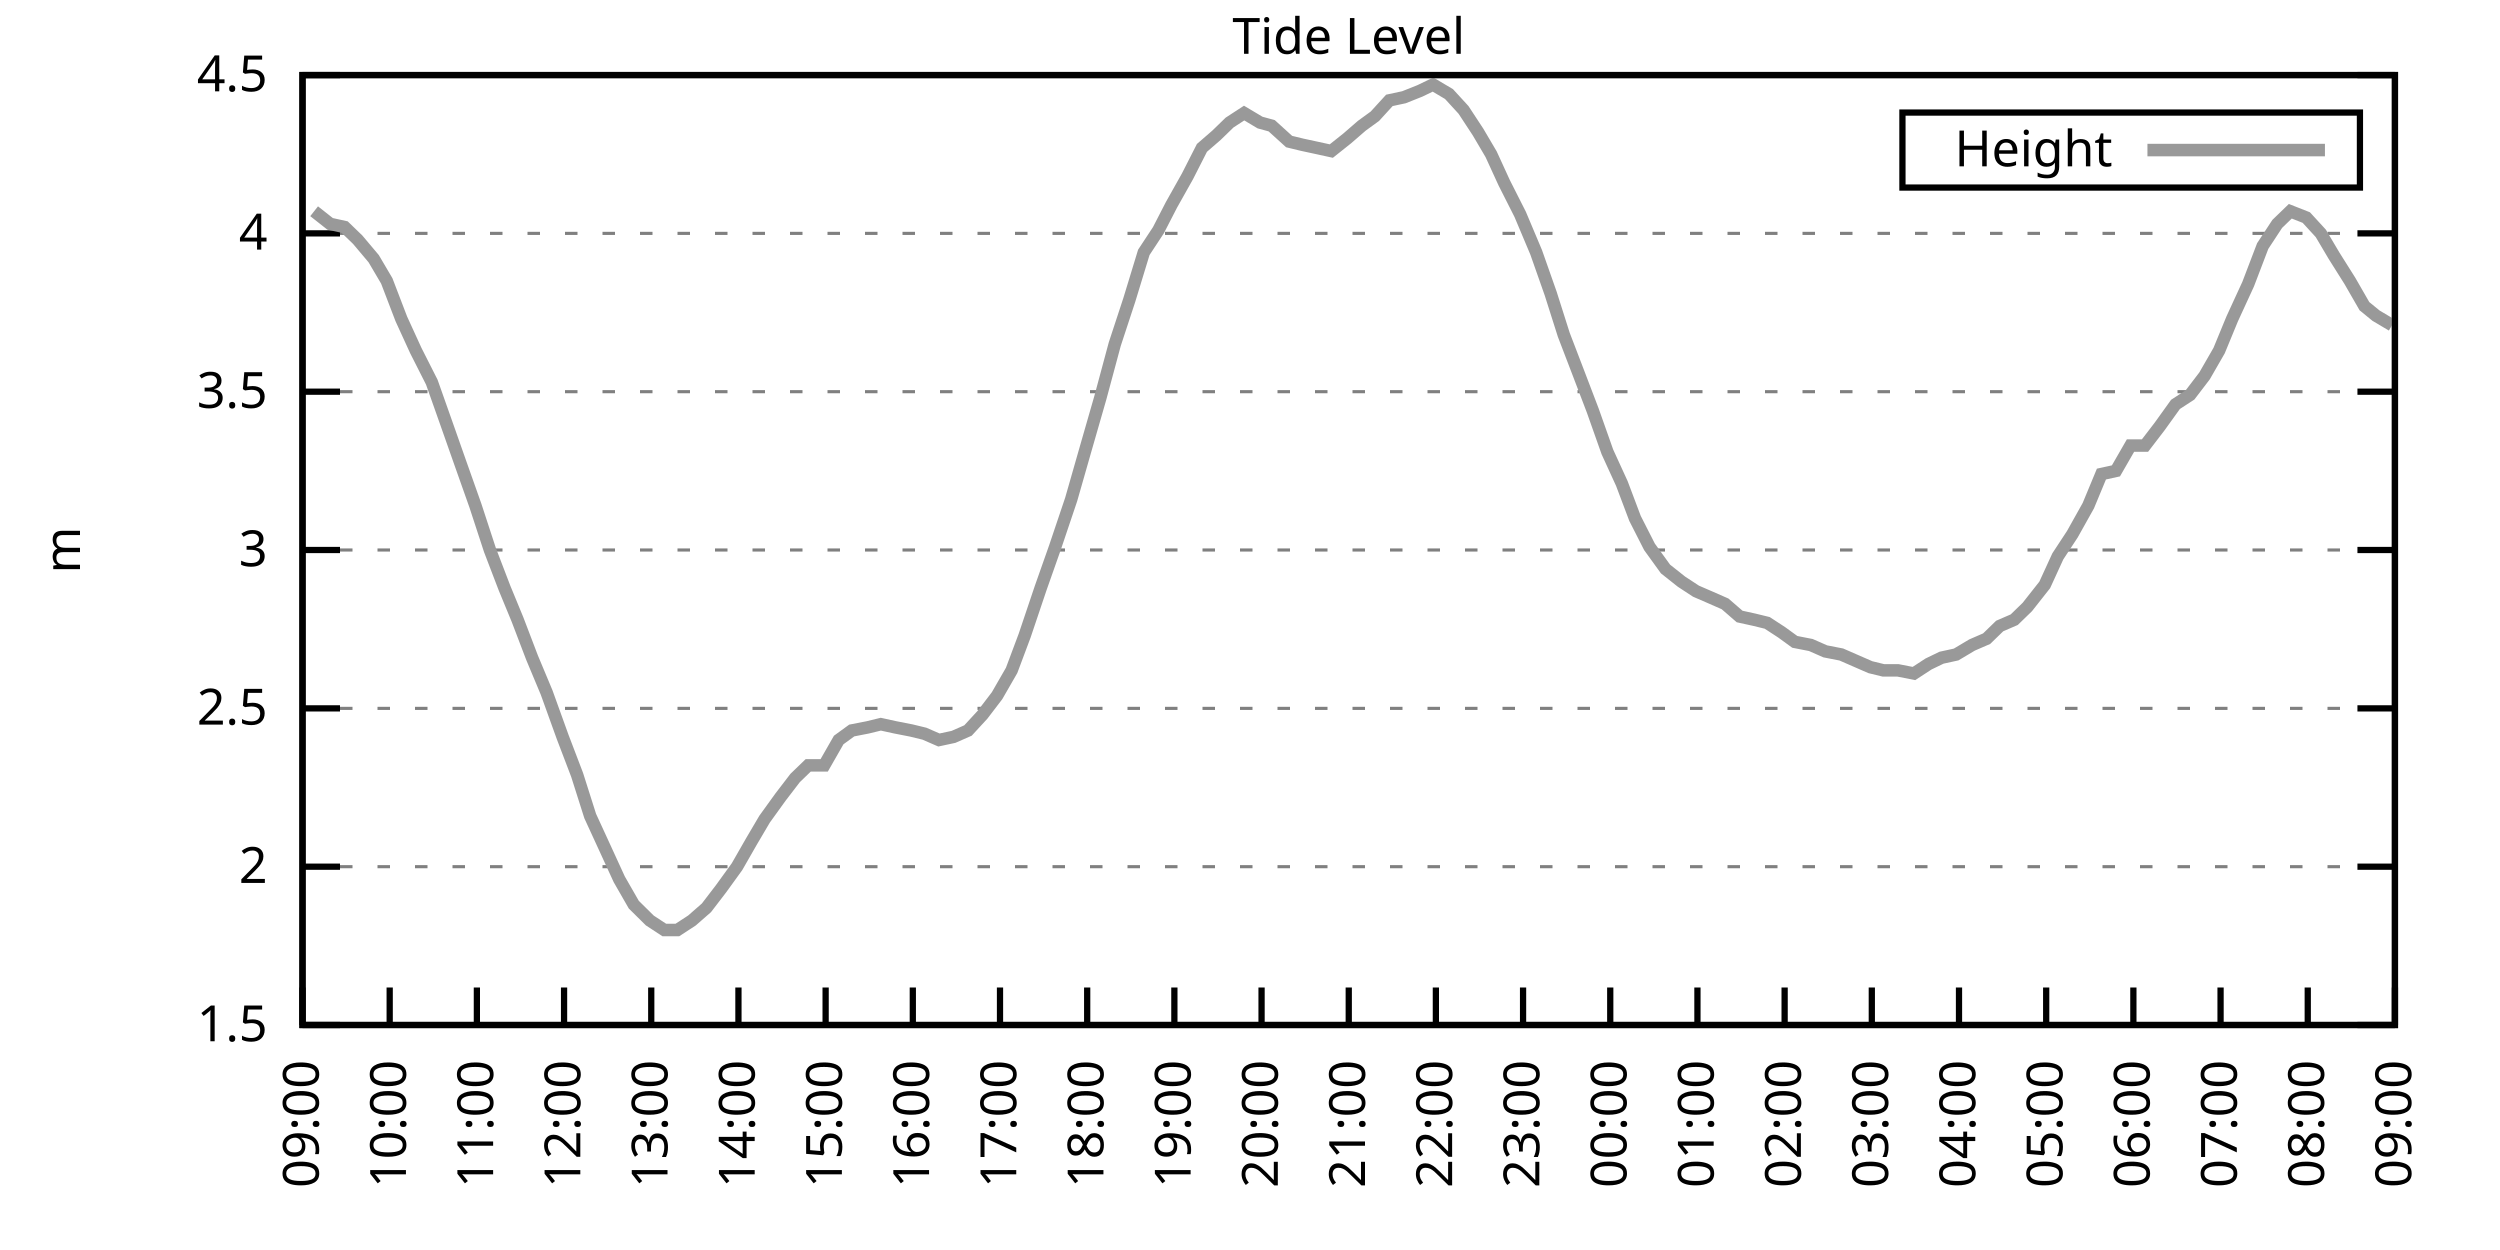
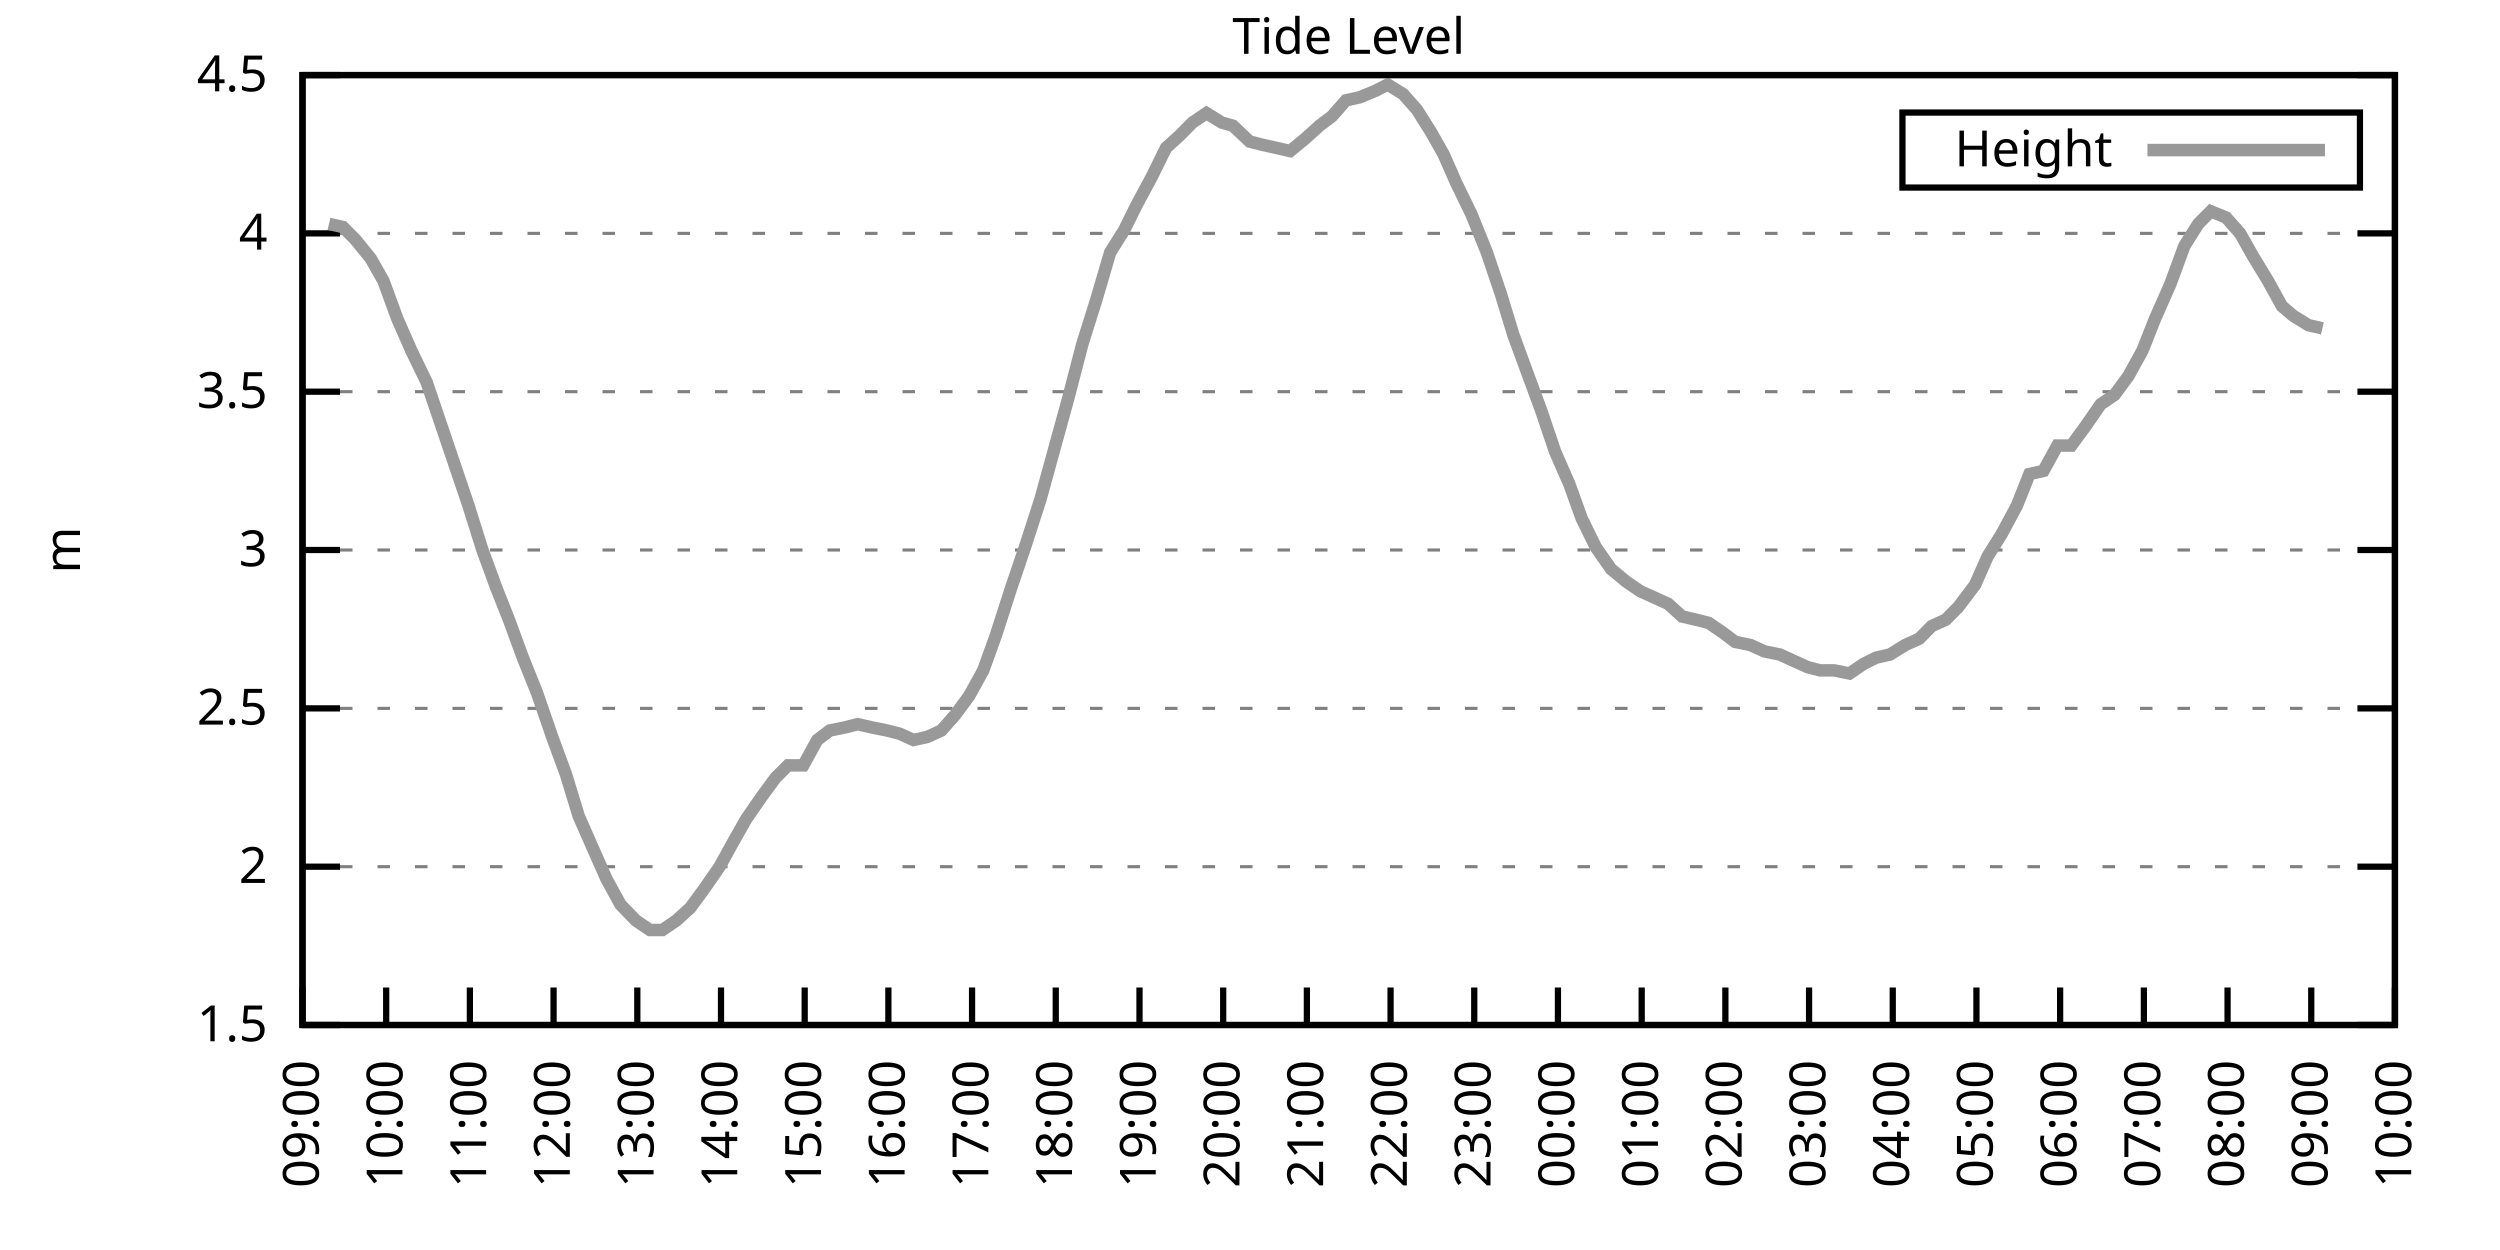
<svg xmlns="http://www.w3.org/2000/svg" xmlns:xlink="http://www.w3.org/1999/xlink" width="400" height="200" viewBox="0 0 400 200">
  <g id="gnuplot_canvas">
    <rect x="0" y="0" width="400" height="200" fill="none" />
    <defs>
      <circle id="gpDot" r="0.5" stroke-width="0.5" stroke="currentColor" />
      <path id="gpPt0" stroke-width="0.333" stroke="currentColor" d="M-1,0 h2 M0,-1 v2" />
      <path id="gpPt1" stroke-width="0.333" stroke="currentColor" d="M-1,-1 L1,1 M1,-1 L-1,1" />
      <path id="gpPt2" stroke-width="0.333" stroke="currentColor" d="M-1,0 L1,0 M0,-1 L0,1 M-1,-1 L1,1 M-1,1 L1,-1" />
      <rect id="gpPt3" stroke-width="0.333" stroke="currentColor" x="-1" y="-1" width="2" height="2" />
      <rect id="gpPt4" stroke-width="0.333" stroke="currentColor" fill="currentColor" x="-1" y="-1" width="2" height="2" />
      <circle id="gpPt5" stroke-width="0.333" stroke="currentColor" cx="0" cy="0" r="1" />
      <use xlink:href="#gpPt5" id="gpPt6" fill="currentColor" stroke="none" />
      <path id="gpPt7" stroke-width="0.333" stroke="currentColor" d="M0,-1.33 L-1.33,0.67 L1.33,0.67 z" />
      <use xlink:href="#gpPt7" id="gpPt8" fill="currentColor" stroke="none" />
      <use xlink:href="#gpPt7" id="gpPt9" stroke="currentColor" transform="rotate(180)" />
      <use xlink:href="#gpPt9" id="gpPt10" fill="currentColor" stroke="none" />
      <use xlink:href="#gpPt3" id="gpPt11" stroke="currentColor" transform="rotate(45)" />
      <use xlink:href="#gpPt11" id="gpPt12" fill="currentColor" stroke="none" />
      <path id="gpPt13" stroke-width="0.333" stroke="currentColor" d="M0,1.330 L1.265,0.411 L0.782,-1.067 L-0.782,-1.076 L-1.265,0.411 z" />
      <use xlink:href="#gpPt13" id="gpPt14" fill="currentColor" stroke="none" />
      <filter id="textbox" filterUnits="objectBoundingBox" x="0" y="0" height="1" width="1">
        <feFlood flood-color="white" flood-opacity="1" result="bgnd" />
        <feComposite in="SourceGraphic" in2="bgnd" operator="atop" />
      </filter>
      <filter id="greybox" filterUnits="objectBoundingBox" x="0" y="0" height="1" width="1">
        <feFlood flood-color="lightgrey" flood-opacity="1" result="grey" />
        <feComposite in="SourceGraphic" in2="grey" operator="atop" />
      </filter>
    </defs>
    <g fill="none" color="white" stroke="currentColor" stroke-width="1.00" stroke-linecap="butt" stroke-linejoin="miter">
</g>
    <g fill="none" color="black" stroke="currentColor" stroke-width="1.00" stroke-linecap="butt" stroke-linejoin="miter">
      <g stroke="none" shape-rendering="crispEdges">
        <polygon fill="rgb(255, 255, 255)" points="48.40,164.00 383.18,164.00 383.18,12.02 48.40,12.02 " />
      </g>
    </g>
    <g fill="none" color="black" stroke="currentColor" stroke-width="1.00" stroke-linecap="butt" stroke-linejoin="miter">
</g>
    <g fill="none" color="black" stroke="black" stroke-width="0.50" stroke-linecap="butt" stroke-linejoin="miter">
</g>
    <g fill="none" color="gray" stroke="currentColor" stroke-width="0.50" stroke-linecap="butt" stroke-linejoin="miter">
      <path stroke="gray" stroke-dasharray="2,4" class="gridline" d="M48.40,164.00 L383.19,164.00  " />
    </g>
    <g fill="none" color="gray" stroke="gray" stroke-width="1.00" stroke-linecap="butt" stroke-linejoin="miter">
</g>
    <g fill="none" color="black" stroke="currentColor" stroke-width="1.00" stroke-linecap="butt" stroke-linejoin="miter">
      <path stroke="black" d="M48.40,164.00 L54.40,164.00 M383.19,164.00 L377.19,164.00  " />
      <g transform="translate(42.80,166.60)" stroke="none" fill="black" font-family="Sans" font-size="8.00" text-anchor="end">
        <text>
          <tspan font-family="Sans"> 1.5</tspan>
        </text>
      </g>
    </g>
    <g fill="none" color="black" stroke="currentColor" stroke-width="1.00" stroke-linecap="butt" stroke-linejoin="miter">
</g>
    <g fill="none" color="black" stroke="black" stroke-width="0.50" stroke-linecap="butt" stroke-linejoin="miter">
</g>
    <g fill="none" color="gray" stroke="currentColor" stroke-width="0.50" stroke-linecap="butt" stroke-linejoin="miter">
      <path stroke="gray" stroke-dasharray="2,4" class="gridline" d="M48.40,138.67 L383.19,138.67  " />
    </g>
    <g fill="none" color="gray" stroke="gray" stroke-width="1.00" stroke-linecap="butt" stroke-linejoin="miter">
</g>
    <g fill="none" color="black" stroke="currentColor" stroke-width="1.00" stroke-linecap="butt" stroke-linejoin="miter">
      <path stroke="black" d="M48.40,138.67 L54.40,138.67 M383.19,138.67 L377.19,138.67  " />
      <g transform="translate(42.80,141.27)" stroke="none" fill="black" font-family="Sans" font-size="8.00" text-anchor="end">
        <text>
          <tspan font-family="Sans"> 2</tspan>
        </text>
      </g>
    </g>
    <g fill="none" color="black" stroke="currentColor" stroke-width="1.00" stroke-linecap="butt" stroke-linejoin="miter">
</g>
    <g fill="none" color="black" stroke="black" stroke-width="0.50" stroke-linecap="butt" stroke-linejoin="miter">
</g>
    <g fill="none" color="gray" stroke="currentColor" stroke-width="0.50" stroke-linecap="butt" stroke-linejoin="miter">
      <path stroke="gray" stroke-dasharray="2,4" class="gridline" d="M48.40,113.34 L383.19,113.34  " />
    </g>
    <g fill="none" color="gray" stroke="gray" stroke-width="1.00" stroke-linecap="butt" stroke-linejoin="miter">
</g>
    <g fill="none" color="black" stroke="currentColor" stroke-width="1.00" stroke-linecap="butt" stroke-linejoin="miter">
      <path stroke="black" d="M48.40,113.34 L54.40,113.34 M383.19,113.34 L377.19,113.34  " />
      <g transform="translate(42.80,115.94)" stroke="none" fill="black" font-family="Sans" font-size="8.00" text-anchor="end">
        <text>
          <tspan font-family="Sans"> 2.5</tspan>
        </text>
      </g>
    </g>
    <g fill="none" color="black" stroke="currentColor" stroke-width="1.00" stroke-linecap="butt" stroke-linejoin="miter">
</g>
    <g fill="none" color="black" stroke="black" stroke-width="0.50" stroke-linecap="butt" stroke-linejoin="miter">
</g>
    <g fill="none" color="gray" stroke="currentColor" stroke-width="0.50" stroke-linecap="butt" stroke-linejoin="miter">
      <path stroke="gray" stroke-dasharray="2,4" class="gridline" d="M48.40,88.00 L383.19,88.00  " />
    </g>
    <g fill="none" color="gray" stroke="gray" stroke-width="1.00" stroke-linecap="butt" stroke-linejoin="miter">
</g>
    <g fill="none" color="black" stroke="currentColor" stroke-width="1.00" stroke-linecap="butt" stroke-linejoin="miter">
      <path stroke="black" d="M48.40,88.00 L54.40,88.00 M383.19,88.00 L377.19,88.00  " />
      <g transform="translate(42.80,90.60)" stroke="none" fill="black" font-family="Sans" font-size="8.00" text-anchor="end">
        <text>
          <tspan font-family="Sans"> 3</tspan>
        </text>
      </g>
    </g>
    <g fill="none" color="black" stroke="currentColor" stroke-width="1.00" stroke-linecap="butt" stroke-linejoin="miter">
</g>
    <g fill="none" color="black" stroke="black" stroke-width="0.50" stroke-linecap="butt" stroke-linejoin="miter">
</g>
    <g fill="none" color="gray" stroke="currentColor" stroke-width="0.50" stroke-linecap="butt" stroke-linejoin="miter">
      <path stroke="gray" stroke-dasharray="2,4" class="gridline" d="M48.40,62.67 L383.19,62.67  " />
    </g>
    <g fill="none" color="gray" stroke="gray" stroke-width="1.00" stroke-linecap="butt" stroke-linejoin="miter">
</g>
    <g fill="none" color="black" stroke="currentColor" stroke-width="1.00" stroke-linecap="butt" stroke-linejoin="miter">
      <path stroke="black" d="M48.40,62.67 L54.40,62.67 M383.19,62.67 L377.19,62.67  " />
      <g transform="translate(42.80,65.27)" stroke="none" fill="black" font-family="Sans" font-size="8.00" text-anchor="end">
        <text>
          <tspan font-family="Sans"> 3.5</tspan>
        </text>
      </g>
    </g>
    <g fill="none" color="black" stroke="currentColor" stroke-width="1.00" stroke-linecap="butt" stroke-linejoin="miter">
</g>
    <g fill="none" color="black" stroke="black" stroke-width="0.50" stroke-linecap="butt" stroke-linejoin="miter">
</g>
    <g fill="none" color="gray" stroke="currentColor" stroke-width="0.50" stroke-linecap="butt" stroke-linejoin="miter">
      <path stroke="gray" stroke-dasharray="2,4" class="gridline" d="M48.40,37.34 L383.19,37.34  " />
    </g>
    <g fill="none" color="gray" stroke="gray" stroke-width="1.00" stroke-linecap="butt" stroke-linejoin="miter">
</g>
    <g fill="none" color="black" stroke="currentColor" stroke-width="1.00" stroke-linecap="butt" stroke-linejoin="miter">
      <path stroke="black" d="M48.40,37.34 L54.40,37.34 M383.19,37.34 L377.19,37.34  " />
      <g transform="translate(42.80,39.94)" stroke="none" fill="black" font-family="Sans" font-size="8.00" text-anchor="end">
        <text>
          <tspan font-family="Sans"> 4</tspan>
        </text>
      </g>
    </g>
    <g fill="none" color="black" stroke="currentColor" stroke-width="1.00" stroke-linecap="butt" stroke-linejoin="miter">
</g>
    <g fill="none" color="black" stroke="black" stroke-width="0.50" stroke-linecap="butt" stroke-linejoin="miter">
</g>
    <g fill="none" color="gray" stroke="currentColor" stroke-width="0.50" stroke-linecap="butt" stroke-linejoin="miter">
      <path stroke="gray" stroke-dasharray="2,4" class="gridline" d="M48.40,12.01 L383.19,12.01  " />
    </g>
    <g fill="none" color="gray" stroke="gray" stroke-width="1.00" stroke-linecap="butt" stroke-linejoin="miter">
</g>
    <g fill="none" color="black" stroke="currentColor" stroke-width="1.00" stroke-linecap="butt" stroke-linejoin="miter">
      <path stroke="black" d="M48.40,12.01 L54.40,12.01 M383.19,12.01 L377.19,12.01  " />
      <g transform="translate(42.80,14.61)" stroke="none" fill="black" font-family="Sans" font-size="8.00" text-anchor="end">
        <text>
          <tspan font-family="Sans"> 4.5</tspan>
        </text>
      </g>
    </g>
    <g fill="none" color="black" stroke="currentColor" stroke-width="1.00" stroke-linecap="butt" stroke-linejoin="miter">
      <path stroke="black" d="M48.40,164.00 L48.40,158.00  " />
      <g transform="translate(51.00,169.60) rotate(270.00)" stroke="none" fill="black" font-family="Sans" font-size="8.00" text-anchor="end">
        <text>
          <tspan font-family="Sans">09:00</tspan>
        </text>
      </g>
    </g>
    <g fill="none" color="black" stroke="currentColor" stroke-width="1.00" stroke-linecap="butt" stroke-linejoin="miter">
-       <path stroke="black" d="M62.35,164.00 L62.35,158.00  " />
-       <g transform="translate(64.95,169.60) rotate(270.00)" stroke="none" fill="black" font-family="Sans" font-size="8.00" text-anchor="end">
+       <path stroke="black" d="M61.79,164.00 L61.79,158.00  " />
+       <g transform="translate(64.39,169.60) rotate(270.00)" stroke="none" fill="black" font-family="Sans" font-size="8.00" text-anchor="end">
        <text>
          <tspan font-family="Sans">10:00</tspan>
        </text>
      </g>
    </g>
    <g fill="none" color="black" stroke="currentColor" stroke-width="1.00" stroke-linecap="butt" stroke-linejoin="miter">
-       <path stroke="black" d="M76.30,164.00 L76.30,158.00  " />
-       <g transform="translate(78.90,169.60) rotate(270.00)" stroke="none" fill="black" font-family="Sans" font-size="8.00" text-anchor="end">
+       <path stroke="black" d="M75.18,164.00 L75.18,158.00  " />
+       <g transform="translate(77.78,169.60) rotate(270.00)" stroke="none" fill="black" font-family="Sans" font-size="8.00" text-anchor="end">
        <text>
          <tspan font-family="Sans">11:00</tspan>
        </text>
      </g>
    </g>
    <g fill="none" color="black" stroke="currentColor" stroke-width="1.00" stroke-linecap="butt" stroke-linejoin="miter">
-       <path stroke="black" d="M90.25,164.00 L90.25,158.00  " />
-       <g transform="translate(92.85,169.60) rotate(270.00)" stroke="none" fill="black" font-family="Sans" font-size="8.00" text-anchor="end">
+       <path stroke="black" d="M88.57,164.00 L88.57,158.00  " />
+       <g transform="translate(91.17,169.60) rotate(270.00)" stroke="none" fill="black" font-family="Sans" font-size="8.00" text-anchor="end">
        <text>
          <tspan font-family="Sans">12:00</tspan>
        </text>
      </g>
    </g>
    <g fill="none" color="black" stroke="currentColor" stroke-width="1.00" stroke-linecap="butt" stroke-linejoin="miter">
-       <path stroke="black" d="M104.20,164.00 L104.20,158.00  " />
-       <g transform="translate(106.80,169.60) rotate(270.00)" stroke="none" fill="black" font-family="Sans" font-size="8.00" text-anchor="end">
+       <path stroke="black" d="M101.97,164.00 L101.97,158.00  " />
+       <g transform="translate(104.57,169.60) rotate(270.00)" stroke="none" fill="black" font-family="Sans" font-size="8.00" text-anchor="end">
        <text>
          <tspan font-family="Sans">13:00</tspan>
        </text>
      </g>
    </g>
    <g fill="none" color="black" stroke="currentColor" stroke-width="1.00" stroke-linecap="butt" stroke-linejoin="miter">
-       <path stroke="black" d="M118.15,164.00 L118.15,158.00  " />
-       <g transform="translate(120.75,169.60) rotate(270.00)" stroke="none" fill="black" font-family="Sans" font-size="8.00" text-anchor="end">
+       <path stroke="black" d="M115.36,164.00 L115.36,158.00  " />
+       <g transform="translate(117.96,169.60) rotate(270.00)" stroke="none" fill="black" font-family="Sans" font-size="8.00" text-anchor="end">
        <text>
          <tspan font-family="Sans">14:00</tspan>
        </text>
      </g>
    </g>
    <g fill="none" color="black" stroke="currentColor" stroke-width="1.00" stroke-linecap="butt" stroke-linejoin="miter">
-       <path stroke="black" d="M132.10,164.00 L132.10,158.00  " />
-       <g transform="translate(134.70,169.60) rotate(270.00)" stroke="none" fill="black" font-family="Sans" font-size="8.00" text-anchor="end">
+       <path stroke="black" d="M128.75,164.00 L128.75,158.00  " />
+       <g transform="translate(131.35,169.60) rotate(270.00)" stroke="none" fill="black" font-family="Sans" font-size="8.00" text-anchor="end">
        <text>
          <tspan font-family="Sans">15:00</tspan>
        </text>
      </g>
    </g>
    <g fill="none" color="black" stroke="currentColor" stroke-width="1.00" stroke-linecap="butt" stroke-linejoin="miter">
-       <path stroke="black" d="M146.05,164.00 L146.05,158.00  " />
-       <g transform="translate(148.65,169.60) rotate(270.00)" stroke="none" fill="black" font-family="Sans" font-size="8.00" text-anchor="end">
+       <path stroke="black" d="M142.14,164.00 L142.14,158.00  " />
+       <g transform="translate(144.74,169.60) rotate(270.00)" stroke="none" fill="black" font-family="Sans" font-size="8.00" text-anchor="end">
        <text>
          <tspan font-family="Sans">16:00</tspan>
        </text>
      </g>
    </g>
    <g fill="none" color="black" stroke="currentColor" stroke-width="1.00" stroke-linecap="butt" stroke-linejoin="miter">
-       <path stroke="black" d="M160.00,164.00 L160.00,158.00  " />
-       <g transform="translate(162.60,169.60) rotate(270.00)" stroke="none" fill="black" font-family="Sans" font-size="8.00" text-anchor="end">
+       <path stroke="black" d="M155.53,164.00 L155.53,158.00  " />
+       <g transform="translate(158.13,169.60) rotate(270.00)" stroke="none" fill="black" font-family="Sans" font-size="8.00" text-anchor="end">
        <text>
          <tspan font-family="Sans">17:00</tspan>
        </text>
      </g>
    </g>
    <g fill="none" color="black" stroke="currentColor" stroke-width="1.00" stroke-linecap="butt" stroke-linejoin="miter">
-       <path stroke="black" d="M173.95,164.00 L173.95,158.00  " />
-       <g transform="translate(176.55,169.60) rotate(270.00)" stroke="none" fill="black" font-family="Sans" font-size="8.00" text-anchor="end">
+       <path stroke="black" d="M168.92,164.00 L168.92,158.00  " />
+       <g transform="translate(171.52,169.60) rotate(270.00)" stroke="none" fill="black" font-family="Sans" font-size="8.00" text-anchor="end">
        <text>
          <tspan font-family="Sans">18:00</tspan>
        </text>
      </g>
    </g>
    <g fill="none" color="black" stroke="currentColor" stroke-width="1.00" stroke-linecap="butt" stroke-linejoin="miter">
-       <path stroke="black" d="M187.90,164.00 L187.90,158.00  " />
-       <g transform="translate(190.50,169.60) rotate(270.00)" stroke="none" fill="black" font-family="Sans" font-size="8.00" text-anchor="end">
+       <path stroke="black" d="M182.32,164.00 L182.32,158.00  " />
+       <g transform="translate(184.92,169.60) rotate(270.00)" stroke="none" fill="black" font-family="Sans" font-size="8.00" text-anchor="end">
        <text>
          <tspan font-family="Sans">19:00</tspan>
        </text>
      </g>
    </g>
    <g fill="none" color="black" stroke="currentColor" stroke-width="1.00" stroke-linecap="butt" stroke-linejoin="miter">
-       <path stroke="black" d="M201.85,164.00 L201.85,158.00  " />
-       <g transform="translate(204.45,169.60) rotate(270.00)" stroke="none" fill="black" font-family="Sans" font-size="8.00" text-anchor="end">
+       <path stroke="black" d="M195.71,164.00 L195.71,158.00  " />
+       <g transform="translate(198.31,169.60) rotate(270.00)" stroke="none" fill="black" font-family="Sans" font-size="8.00" text-anchor="end">
        <text>
          <tspan font-family="Sans">20:00</tspan>
        </text>
      </g>
    </g>
    <g fill="none" color="black" stroke="currentColor" stroke-width="1.00" stroke-linecap="butt" stroke-linejoin="miter">
-       <path stroke="black" d="M215.80,164.00 L215.80,158.00  " />
-       <g transform="translate(218.40,169.60) rotate(270.00)" stroke="none" fill="black" font-family="Sans" font-size="8.00" text-anchor="end">
+       <path stroke="black" d="M209.10,164.00 L209.10,158.00  " />
+       <g transform="translate(211.70,169.60) rotate(270.00)" stroke="none" fill="black" font-family="Sans" font-size="8.00" text-anchor="end">
        <text>
          <tspan font-family="Sans">21:00</tspan>
        </text>
      </g>
    </g>
    <g fill="none" color="black" stroke="currentColor" stroke-width="1.00" stroke-linecap="butt" stroke-linejoin="miter">
-       <path stroke="black" d="M229.74,164.00 L229.74,158.00  " />
-       <g transform="translate(232.34,169.60) rotate(270.00)" stroke="none" fill="black" font-family="Sans" font-size="8.00" text-anchor="end">
+       <path stroke="black" d="M222.49,164.00 L222.49,158.00  " />
+       <g transform="translate(225.09,169.60) rotate(270.00)" stroke="none" fill="black" font-family="Sans" font-size="8.00" text-anchor="end">
        <text>
          <tspan font-family="Sans">22:00</tspan>
        </text>
      </g>
    </g>
    <g fill="none" color="black" stroke="currentColor" stroke-width="1.00" stroke-linecap="butt" stroke-linejoin="miter">
-       <path stroke="black" d="M243.69,164.00 L243.69,158.00  " />
-       <g transform="translate(246.29,169.60) rotate(270.00)" stroke="none" fill="black" font-family="Sans" font-size="8.00" text-anchor="end">
+       <path stroke="black" d="M235.88,164.00 L235.88,158.00  " />
+       <g transform="translate(238.48,169.60) rotate(270.00)" stroke="none" fill="black" font-family="Sans" font-size="8.00" text-anchor="end">
        <text>
          <tspan font-family="Sans">23:00</tspan>
        </text>
      </g>
    </g>
    <g fill="none" color="black" stroke="currentColor" stroke-width="1.00" stroke-linecap="butt" stroke-linejoin="miter">
-       <path stroke="black" d="M257.64,164.00 L257.64,158.00  " />
-       <g transform="translate(260.24,169.60) rotate(270.00)" stroke="none" fill="black" font-family="Sans" font-size="8.00" text-anchor="end">
+       <path stroke="black" d="M249.27,164.00 L249.27,158.00  " />
+       <g transform="translate(251.87,169.60) rotate(270.00)" stroke="none" fill="black" font-family="Sans" font-size="8.00" text-anchor="end">
        <text>
          <tspan font-family="Sans">00:00</tspan>
        </text>
      </g>
    </g>
    <g fill="none" color="black" stroke="currentColor" stroke-width="1.00" stroke-linecap="butt" stroke-linejoin="miter">
-       <path stroke="black" d="M271.59,164.00 L271.59,158.00  " />
-       <g transform="translate(274.19,169.60) rotate(270.00)" stroke="none" fill="black" font-family="Sans" font-size="8.00" text-anchor="end">
+       <path stroke="black" d="M262.67,164.00 L262.67,158.00  " />
+       <g transform="translate(265.27,169.60) rotate(270.00)" stroke="none" fill="black" font-family="Sans" font-size="8.00" text-anchor="end">
        <text>
          <tspan font-family="Sans">01:00</tspan>
        </text>
      </g>
    </g>
    <g fill="none" color="black" stroke="currentColor" stroke-width="1.00" stroke-linecap="butt" stroke-linejoin="miter">
-       <path stroke="black" d="M285.54,164.00 L285.54,158.00  " />
-       <g transform="translate(288.14,169.60) rotate(270.00)" stroke="none" fill="black" font-family="Sans" font-size="8.00" text-anchor="end">
+       <path stroke="black" d="M276.06,164.00 L276.06,158.00  " />
+       <g transform="translate(278.66,169.60) rotate(270.00)" stroke="none" fill="black" font-family="Sans" font-size="8.00" text-anchor="end">
        <text>
          <tspan font-family="Sans">02:00</tspan>
        </text>
      </g>
    </g>
    <g fill="none" color="black" stroke="currentColor" stroke-width="1.00" stroke-linecap="butt" stroke-linejoin="miter">
-       <path stroke="black" d="M299.49,164.00 L299.49,158.00  " />
-       <g transform="translate(302.09,169.60) rotate(270.00)" stroke="none" fill="black" font-family="Sans" font-size="8.00" text-anchor="end">
+       <path stroke="black" d="M289.45,164.00 L289.45,158.00  " />
+       <g transform="translate(292.05,169.60) rotate(270.00)" stroke="none" fill="black" font-family="Sans" font-size="8.00" text-anchor="end">
        <text>
          <tspan font-family="Sans">03:00</tspan>
        </text>
      </g>
    </g>
    <g fill="none" color="black" stroke="currentColor" stroke-width="1.00" stroke-linecap="butt" stroke-linejoin="miter">
-       <path stroke="black" d="M313.44,164.00 L313.44,158.00  " />
-       <g transform="translate(316.04,169.60) rotate(270.00)" stroke="none" fill="black" font-family="Sans" font-size="8.00" text-anchor="end">
+       <path stroke="black" d="M302.84,164.00 L302.84,158.00  " />
+       <g transform="translate(305.44,169.60) rotate(270.00)" stroke="none" fill="black" font-family="Sans" font-size="8.00" text-anchor="end">
        <text>
          <tspan font-family="Sans">04:00</tspan>
        </text>
      </g>
    </g>
    <g fill="none" color="black" stroke="currentColor" stroke-width="1.00" stroke-linecap="butt" stroke-linejoin="miter">
-       <path stroke="black" d="M327.39,164.00 L327.39,158.00  " />
-       <g transform="translate(329.99,169.60) rotate(270.00)" stroke="none" fill="black" font-family="Sans" font-size="8.00" text-anchor="end">
+       <path stroke="black" d="M316.23,164.00 L316.23,158.00  " />
+       <g transform="translate(318.83,169.60) rotate(270.00)" stroke="none" fill="black" font-family="Sans" font-size="8.00" text-anchor="end">
        <text>
          <tspan font-family="Sans">05:00</tspan>
        </text>
      </g>
    </g>
    <g fill="none" color="black" stroke="currentColor" stroke-width="1.00" stroke-linecap="butt" stroke-linejoin="miter">
-       <path stroke="black" d="M341.34,164.00 L341.34,158.00  " />
-       <g transform="translate(343.94,169.60) rotate(270.00)" stroke="none" fill="black" font-family="Sans" font-size="8.00" text-anchor="end">
+       <path stroke="black" d="M329.62,164.00 L329.62,158.00  " />
+       <g transform="translate(332.22,169.60) rotate(270.00)" stroke="none" fill="black" font-family="Sans" font-size="8.00" text-anchor="end">
        <text>
          <tspan font-family="Sans">06:00</tspan>
        </text>
      </g>
    </g>
    <g fill="none" color="black" stroke="currentColor" stroke-width="1.00" stroke-linecap="butt" stroke-linejoin="miter">
-       <path stroke="black" d="M355.29,164.00 L355.29,158.00  " />
-       <g transform="translate(357.89,169.60) rotate(270.00)" stroke="none" fill="black" font-family="Sans" font-size="8.00" text-anchor="end">
+       <path stroke="black" d="M343.02,164.00 L343.02,158.00  " />
+       <g transform="translate(345.62,169.60) rotate(270.00)" stroke="none" fill="black" font-family="Sans" font-size="8.00" text-anchor="end">
        <text>
          <tspan font-family="Sans">07:00</tspan>
        </text>
      </g>
    </g>
    <g fill="none" color="black" stroke="currentColor" stroke-width="1.00" stroke-linecap="butt" stroke-linejoin="miter">
-       <path stroke="black" d="M369.24,164.00 L369.24,158.00  " />
-       <g transform="translate(371.84,169.60) rotate(270.00)" stroke="none" fill="black" font-family="Sans" font-size="8.00" text-anchor="end">
+       <path stroke="black" d="M356.41,164.00 L356.41,158.00  " />
+       <g transform="translate(359.01,169.60) rotate(270.00)" stroke="none" fill="black" font-family="Sans" font-size="8.00" text-anchor="end">
        <text>
          <tspan font-family="Sans">08:00</tspan>
+         </text>
+       </g>
+     </g>
+     <g fill="none" color="black" stroke="currentColor" stroke-width="1.00" stroke-linecap="butt" stroke-linejoin="miter">
+       <path stroke="black" d="M369.80,164.00 L369.80,158.00  " />
+       <g transform="translate(372.40,169.60) rotate(270.00)" stroke="none" fill="black" font-family="Sans" font-size="8.00" text-anchor="end">
+         <text>
+           <tspan font-family="Sans">09:00</tspan>
        </text>
      </g>
    </g>
    <g fill="none" color="black" stroke="currentColor" stroke-width="1.00" stroke-linecap="butt" stroke-linejoin="miter">
      <path stroke="black" d="M383.19,164.00 L383.19,158.00  " />
      <g transform="translate(385.79,169.60) rotate(270.00)" stroke="none" fill="black" font-family="Sans" font-size="8.00" text-anchor="end">
        <text>
-           <tspan font-family="Sans">09:00</tspan>
+           <tspan font-family="Sans">10:00</tspan>
        </text>
      </g>
    </g>
    <g fill="none" color="black" stroke="currentColor" stroke-width="1.00" stroke-linecap="butt" stroke-linejoin="miter">
</g>
    <g fill="none" color="black" stroke="currentColor" stroke-width="1.00" stroke-linecap="butt" stroke-linejoin="miter">
      <path stroke="black" d="M48.40,12.01 L48.40,164.00 L383.19,164.00 L383.19,12.01 L48.40,12.01 Z  " />
    </g>
    <g fill="none" color="black" stroke="currentColor" stroke-width="1.00" stroke-linecap="butt" stroke-linejoin="miter">
</g>
    <g fill="none" color="black" stroke="currentColor" stroke-width="1.00" stroke-linecap="butt" stroke-linejoin="miter">
      <path stroke="black" d="M304.39,30.01 L304.39,18.01 L377.59,18.01 L377.59,30.01 L304.39,30.01 Z  " />
    </g>
    <g id="Tide_level_plot_1">
      <g fill="none" color="white" stroke="black" stroke-width="2.00" stroke-linecap="butt" stroke-linejoin="miter">
</g>
      <g fill="none" color="black" stroke="currentColor" stroke-width="2.00" stroke-linecap="butt" stroke-linejoin="miter">
        <g transform="translate(337.99,26.61)" stroke="none" fill="black" font-family="Sans" font-size="8.00" text-anchor="end">
          <text>
            <tspan font-family="Sans">Height</tspan>
          </text>
        </g>
      </g>
      <g fill="none" color="black" stroke="currentColor" stroke-width="2.00" stroke-linecap="butt" stroke-linejoin="miter">
-         <path stroke="rgb(153, 153, 153)" d="M343.59,24.01 L371.99,24.01 M50.26,33.80 L52.82,35.82 L55.14,36.33 L57.23,38.35 L59.79,41.39 L61.88,44.94   L64.21,51.02 L66.53,56.09 L69.09,61.15 L71.42,67.74 L73.74,74.33 L76.07,80.91 L78.39,88.00 L80.72,94.08   L82.81,99.15 L85.13,105.23 L87.46,110.80 L90.02,117.90 L92.34,123.98 L94.43,130.56 L96.76,135.63 L99.08,140.69   L101.41,144.75 L103.97,147.28 L106.29,148.80 L108.38,148.80 L110.71,147.28 L113.03,145.25 L115.36,142.21 L117.92,138.67   L120.24,134.62 L122.33,131.07 L124.89,127.52 L127.22,124.48 L129.31,122.46 L131.87,122.46 L134.19,118.40 L136.28,116.88   L138.84,116.38 L140.93,115.87 L143.26,116.38 L145.81,116.88 L147.91,117.39 L150.23,118.40 L152.56,117.90 L154.88,116.88   L157.21,114.35 L159.53,111.31 L161.86,107.26 L163.95,101.68 L166.51,94.08 L168.83,87.50 L171.39,79.90 L173.71,71.79   L176.04,63.69 L178.36,55.07 L180.69,47.98 L183.01,40.38 L185.34,36.84 L187.43,32.78 L189.99,28.22 L192.31,23.66   L194.64,21.64 L196.73,19.61 L199.06,18.09 L201.61,19.61 L203.47,20.12 L206.26,22.65 L208.36,23.16 L210.68,23.66   L213.01,24.17 L215.56,22.14 L217.89,20.12 L219.98,18.60 L222.30,16.06 L224.63,15.56 L227.19,14.54 L229.28,13.53   L231.84,15.05 L234.16,17.58 L236.49,21.13 L238.58,24.68 L240.67,29.24 L243.23,34.30 L245.79,40.38 L248.11,46.97   L250.20,53.55 L252.53,59.63 L254.85,65.71 L257.18,72.30 L259.50,77.37 L261.60,82.94 L263.92,87.50 L266.48,91.04   L269.04,93.07 L271.36,94.59 L273.69,95.60 L276.01,96.62 L278.34,98.64 L280.66,99.15 L282.75,99.66 L285.08,101.18   L287.17,102.70 L289.73,103.20 L292.05,104.22 L294.61,104.72 L299.26,106.75 L301.35,107.26 L303.68,107.26 L306.23,107.76   L308.56,106.24 L310.65,105.23 L312.98,104.72 L315.53,103.20 L317.86,102.19 L319.95,100.16 L322.28,99.15 L324.37,97.12   L327.16,93.58 L329.25,89.02 L331.58,85.47 L334.13,80.91 L336.23,75.85 L338.55,75.34 L340.88,71.29 L343.20,71.29   L345.53,68.25 L348.08,64.70 L350.41,63.18 L352.73,60.14 L355.06,56.09 L357.15,51.02 L359.71,45.45 L362.03,39.37   L364.36,35.82 L366.45,33.80 L369.01,34.81 L371.33,37.34 L373.43,40.89 L375.98,44.94 L378.31,48.99 L380.17,50.51   L382.73,52.03  " />
+         <path stroke="rgb(153, 153, 153)" d="M343.59,24.01 L371.99,24.01 M52.64,35.82 L54.87,36.33 L56.88,38.35 L59.34,41.39 L61.35,44.94 L63.58,51.02   L65.81,56.09 L68.26,61.15 L70.50,67.74 L72.73,74.33 L74.96,80.91 L77.19,88.00 L79.42,94.08 L81.43,99.15   L83.66,105.23 L85.90,110.80 L88.35,117.90 L90.58,123.98 L92.59,130.56 L94.82,135.63 L97.06,140.69 L99.29,144.75   L101.74,147.28 L103.98,148.80 L105.98,148.80 L108.22,147.28 L110.45,145.25 L112.68,142.21 L115.13,138.67 L117.37,134.62   L119.38,131.07 L121.83,127.52 L124.06,124.48 L126.07,122.46 L128.53,122.46 L130.76,118.40 L132.77,116.88 L135.22,116.38   L137.23,115.87 L139.46,116.38 L141.92,116.88 L143.93,117.39 L146.16,118.40 L148.39,117.90 L150.62,116.88 L152.85,114.35   L155.09,111.31 L157.32,107.26 L159.33,101.68 L161.78,94.08 L164.01,87.50 L166.47,79.90 L168.70,71.79 L170.93,63.69   L173.17,55.07 L175.40,47.98 L177.63,40.38 L179.86,36.84 L181.87,32.78 L184.32,28.22 L186.56,23.66 L188.79,21.64   L190.80,19.61 L193.03,18.09 L195.48,19.61 L197.27,20.12 L199.95,22.65 L201.96,23.16 L204.19,23.66 L206.42,24.17   L208.88,22.14 L211.11,20.12 L213.12,18.60 L215.35,16.06 L217.58,15.56 L220.04,14.54 L222.04,13.53 L224.50,15.05   L226.73,17.58 L228.96,21.13 L230.97,24.68 L232.98,29.24 L235.44,34.30 L237.89,40.38 L240.12,46.97 L242.13,53.55   L244.36,59.63 L246.60,65.71 L248.83,72.30 L251.06,77.37 L253.07,82.94 L255.30,87.50 L257.76,91.04 L260.21,93.07   L262.44,94.59 L264.67,95.60 L266.91,96.62 L269.14,98.64 L271.37,99.15 L273.38,99.66 L275.61,101.18 L277.62,102.70   L280.07,103.20 L282.31,104.22 L284.76,104.72 L289.23,106.75 L291.23,107.26 L293.47,107.26 L295.92,107.76 L298.15,106.24   L300.16,105.23 L302.39,104.72 L304.85,103.20 L307.08,102.19 L309.09,100.16 L311.32,99.15 L313.33,97.12 L316.01,93.58   L318.02,89.02 L320.25,85.47 L322.70,80.91 L324.71,75.85 L326.95,75.34 L329.18,71.29 L331.41,71.29 L333.64,68.25   L336.10,64.70 L338.33,63.18 L340.56,60.14 L342.79,56.09 L344.80,51.02 L347.26,45.45 L349.49,39.37 L351.72,35.82   L353.73,33.80 L356.18,34.81 L358.42,37.34 L360.42,40.89 L362.88,44.94 L365.11,48.99 L366.90,50.51 L369.35,52.03   L371.58,52.54  " />
      </g>
    </g>
    <g fill="none" color="black" stroke="currentColor" stroke-width="2.00" stroke-linecap="butt" stroke-linejoin="miter">
</g>
    <g fill="none" color="black" stroke="black" stroke-width="1.00" stroke-linecap="butt" stroke-linejoin="miter">
</g>
    <g fill="none" color="black" stroke="currentColor" stroke-width="1.00" stroke-linecap="butt" stroke-linejoin="miter">
      <path stroke="black" d="M48.40,12.01 L48.40,164.00 L383.19,164.00 L383.19,12.01 L48.40,12.01 Z  " />
      <g transform="translate(12.80,88.01) rotate(270.00)" stroke="none" fill="black" font-family="Sans" font-size="8.00" text-anchor="middle">
        <text>
          <tspan font-family="Sans">m</tspan>
        </text>
      </g>
    </g>
    <g fill="none" color="black" stroke="currentColor" stroke-width="1.00" stroke-linecap="butt" stroke-linejoin="miter">
</g>
    <g fill="none" color="black" stroke="currentColor" stroke-width="1.00" stroke-linecap="butt" stroke-linejoin="miter">
      <g transform="translate(215.79,8.61)" stroke="none" fill="black" font-family="Sans" font-size="8.00" text-anchor="middle">
        <text>
          <tspan font-family="Sans">Tide Level</tspan>
        </text>
      </g>
    </g>
    <g fill="none" color="black" stroke="currentColor" stroke-width="1.00" stroke-linecap="butt" stroke-linejoin="miter">
</g>
  </g>
</svg>
